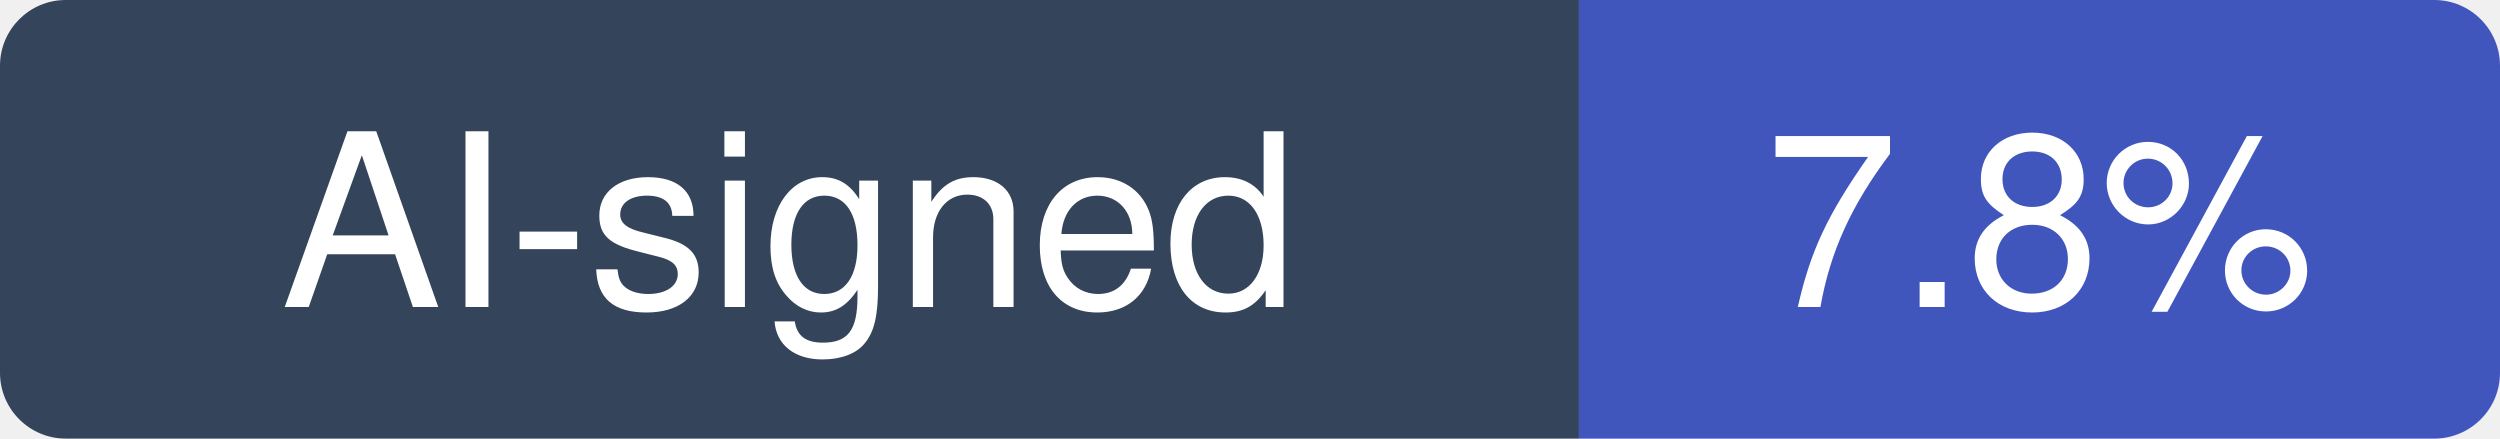
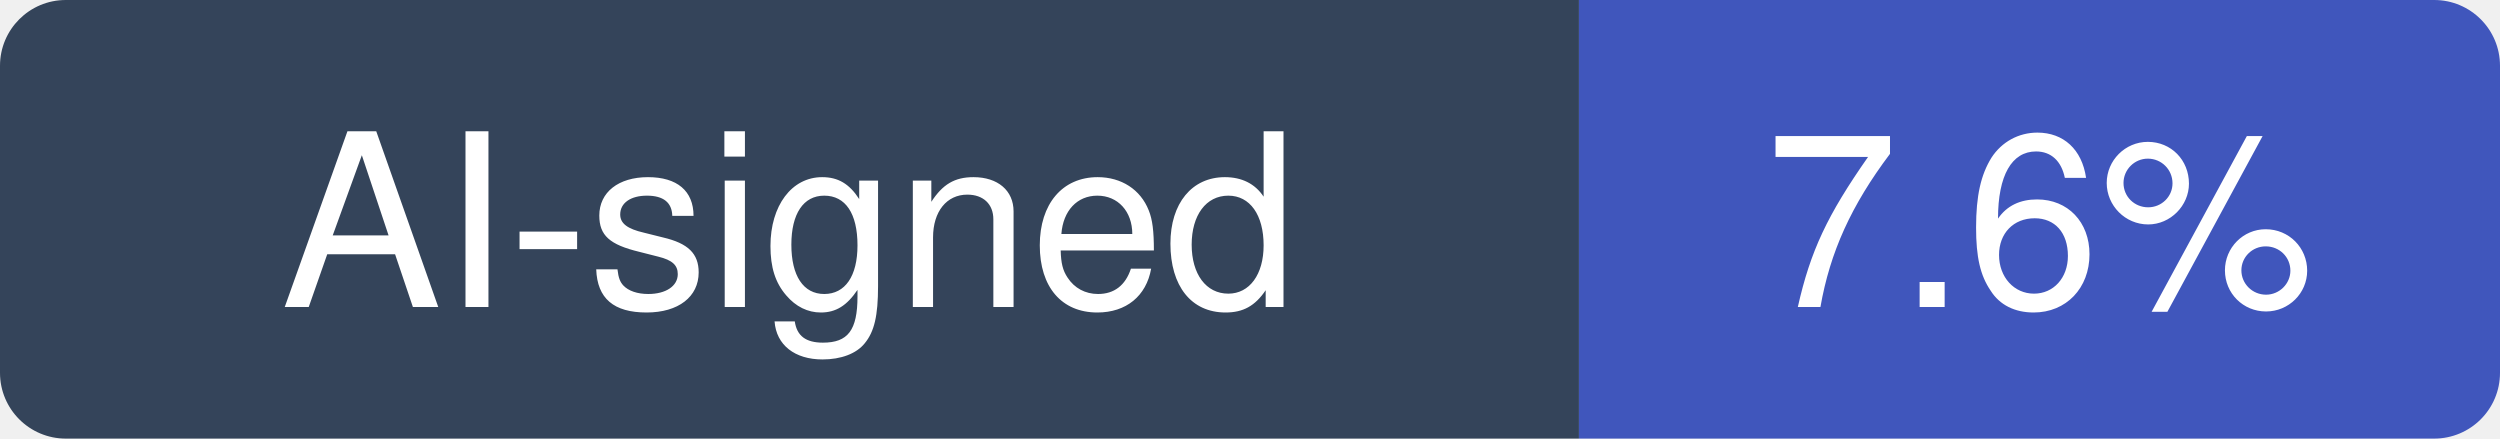
- <svg xmlns="http://www.w3.org/2000/svg" width="114" height="20" viewBox="0 0 114 20" role="img" aria-label="AI-signed: 7.8% of recent commits in mantinedev/mantine">
+ <svg xmlns="http://www.w3.org/2000/svg" width="114" height="20" viewBox="0 0 114 20" role="img" aria-label="AI-signed: 7.6% of recent commits in mantinedev/mantine">
  <clipPath id="hm-r">
    <rect width="114" height="20" rx="3" />
  </clipPath>
  <g clip-path="url(#hm-r)">
    <rect width="72" height="20" fill="#34445A" />
    <rect x="72" width="42" height="20" fill="#4056BC" />
  </g>
  <g fill="#fff" text-anchor="middle" font-family="Verdana, -apple-system, BlinkMacSystemFont, Segoe UI, Helvetica, Arial, Fira Sans, sans-serif" font-size="11">
    <text x="36" y="14">AI-signed</text>
-     <text x="93" y="14">7.8%</text>
+     <text x="93" y="14">7.6%</text>
  </g>
</svg>
